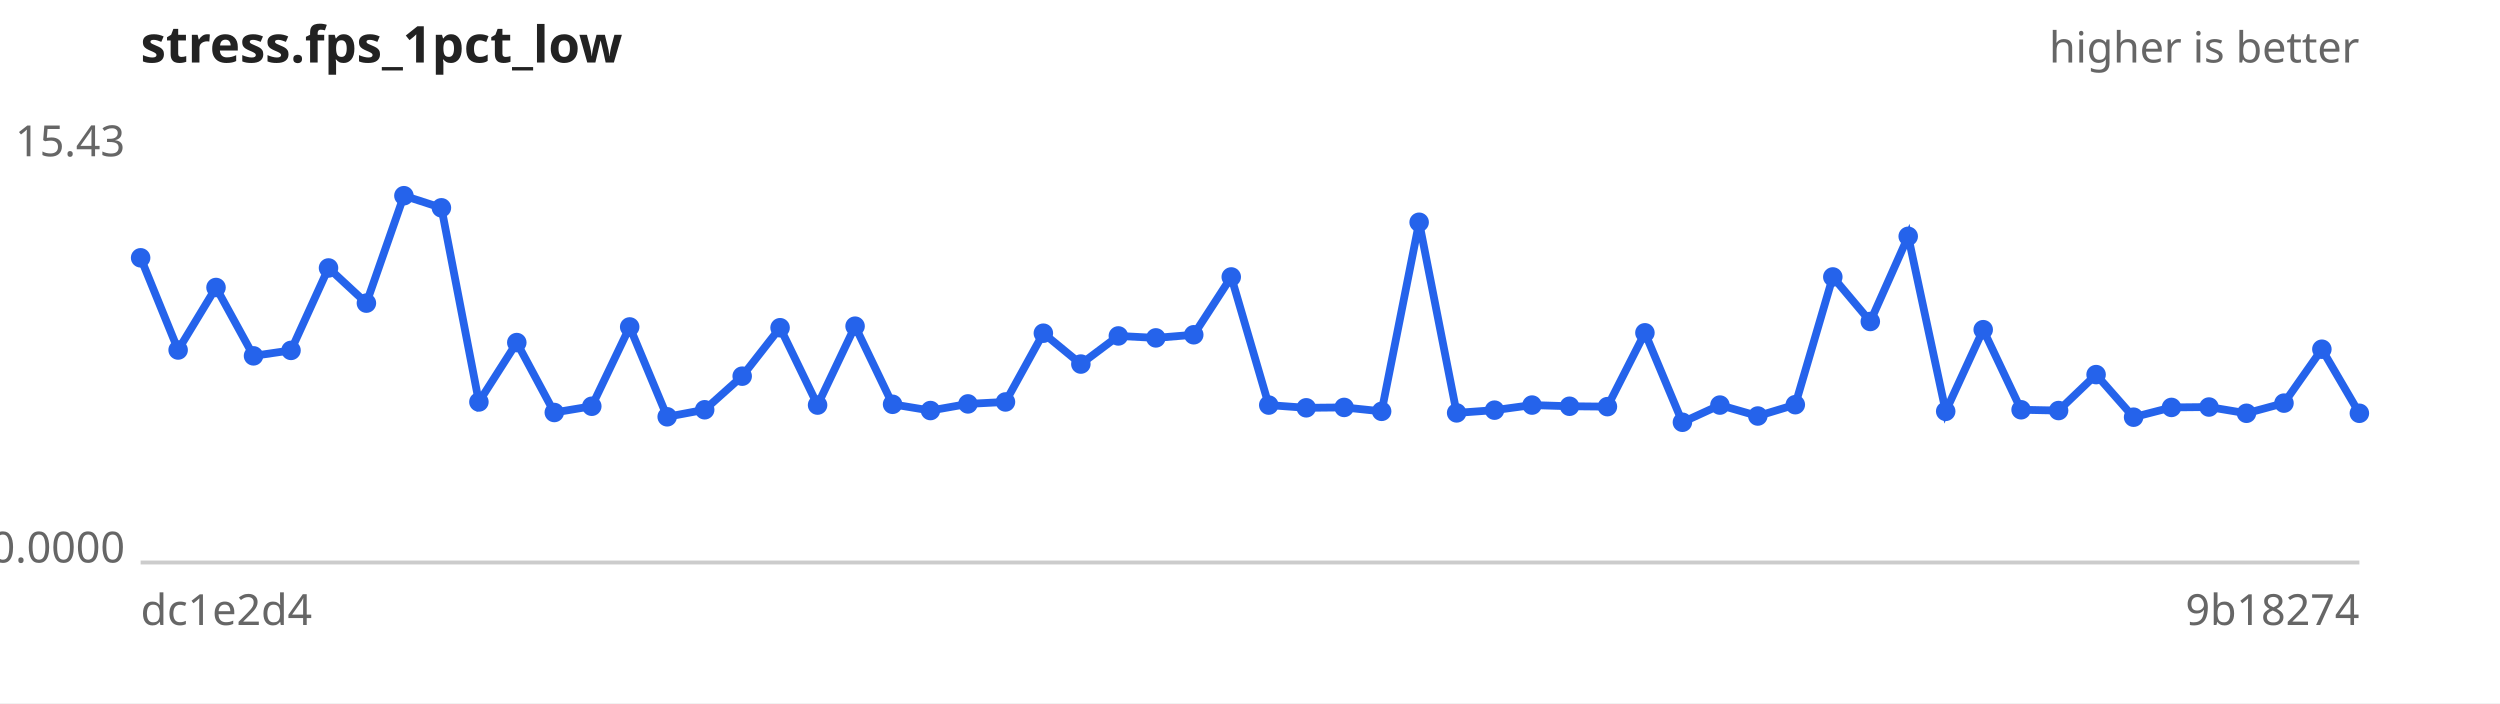
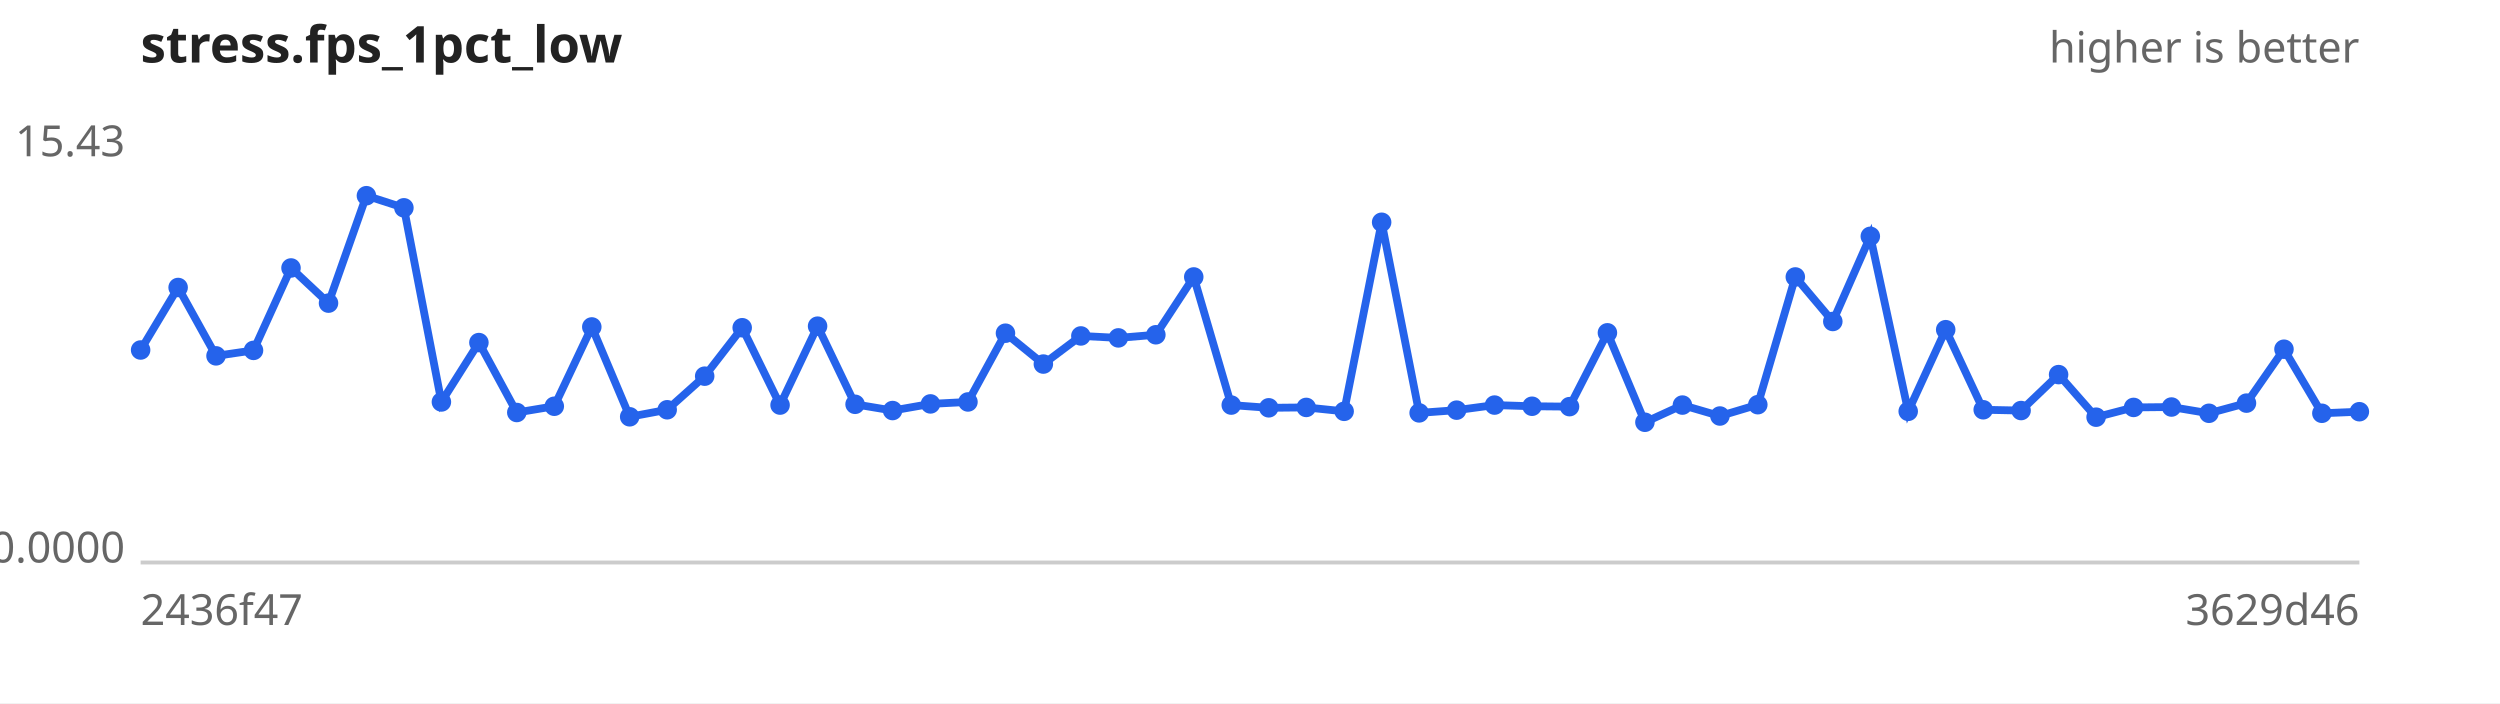
<svg xmlns="http://www.w3.org/2000/svg" width="640" height="180" viewBox="0 0 640 180" font-family="sans-serif" font-size="11">
  <rect width="640" height="180" fill="#ffffff" />
  <text x="36" y="16" font-size="13" font-weight="bold" fill="#222">stress.fps_1pct_low</text>
  <text x="604" y="16" text-anchor="end" fill="#666">higher is better</text>
  <line x1="36" y1="144" x2="604" y2="144" stroke="#ccc" />
  <text x="32" y="40.0" text-anchor="end" fill="#666">15.43</text>
  <text x="32" y="144.0" text-anchor="end" fill="#666">0.0000</text>
-   <text x="36" y="160" fill="#666">dc1e2d4</text>
-   <text x="604" y="160" text-anchor="end" fill="#666">9b18274</text>
-   <path d="M36.0,66.0 L45.6,89.6 L55.3,73.6 L64.9,91.1 L74.5,89.7 L84.1,68.6 L93.8,77.6 L103.4,50.1 L113.0,53.2 L122.6,102.9 L132.3,87.7 L141.9,105.6 L151.5,104.0 L161.2,83.7 L170.8,106.7 L180.4,104.9 L190.0,96.3 L199.7,83.9 L209.3,103.7 L218.9,83.5 L228.5,103.5 L238.2,105.1 L247.8,103.4 L257.4,102.9 L267.1,85.3 L276.7,93.2 L286.3,86.0 L295.9,86.5 L305.6,85.7 L315.2,70.9 L324.8,103.7 L334.4,104.4 L344.1,104.3 L353.7,105.3 L363.3,56.9 L372.9,105.7 L382.6,105.0 L392.2,103.7 L401.8,104.0 L411.5,104.1 L421.1,85.2 L430.7,108.1 L440.3,103.7 L450.0,106.5 L459.6,103.6 L469.2,70.9 L478.8,82.3 L488.5,60.5 L498.1,105.3 L507.7,84.4 L517.4,104.9 L527.0,105.1 L536.6,95.9 L546.2,106.8 L555.9,104.3 L565.5,104.2 L575.1,105.8 L584.7,103.2 L594.4,89.4 L604.0,105.8" fill="none" stroke="#2563eb" stroke-width="2" />
+   <text x="36" y="160" fill="#666">2436f47</text>
+   <text x="604" y="160" text-anchor="end" fill="#666">3629d46</text>
+   <path d="M36.0,89.6 L45.6,73.6 L55.3,91.1 L64.9,89.7 L74.5,68.6 L84.1,77.6 L93.8,50.1 L103.4,53.2 L113.0,102.9 L122.6,87.7 L132.3,105.6 L141.9,104.0 L151.5,83.7 L161.2,106.7 L170.8,104.9 L180.4,96.3 L190.0,83.9 L199.7,103.7 L209.3,83.5 L218.9,103.5 L228.5,105.1 L238.2,103.4 L247.8,102.9 L257.4,85.3 L267.1,93.2 L276.7,86.0 L286.3,86.5 L295.9,85.7 L305.6,70.9 L315.2,103.7 L324.8,104.4 L334.4,104.3 L344.1,105.3 L353.7,56.9 L363.3,105.7 L372.9,105.0 L382.6,103.7 L392.2,104.0 L401.8,104.1 L411.5,85.2 L421.1,108.1 L430.7,103.7 L440.3,106.5 L450.0,103.6 L459.6,70.9 L469.2,82.3 L478.8,60.5 L488.5,105.3 L498.1,84.4 L507.7,104.9 L517.4,105.1 L527.0,95.9 L536.6,106.8 L546.2,104.3 L555.9,104.2 L565.5,105.8 L575.1,103.2 L584.7,89.4 L594.4,105.8 L604.0,105.4" fill="none" stroke="#2563eb" stroke-width="2" />
  <g fill="#2563eb">
-     <circle cx="36.0" cy="66.0" r="2.5" />
-     <circle cx="45.6" cy="89.6" r="2.5" />
-     <circle cx="55.3" cy="73.6" r="2.5" />
-     <circle cx="64.9" cy="91.1" r="2.5" />
-     <circle cx="74.5" cy="89.7" r="2.5" />
-     <circle cx="84.1" cy="68.6" r="2.5" />
-     <circle cx="93.8" cy="77.6" r="2.5" />
-     <circle cx="103.4" cy="50.1" r="2.5" />
-     <circle cx="113.0" cy="53.2" r="2.5" />
-     <circle cx="122.6" cy="102.9" r="2.5" />
-     <circle cx="132.3" cy="87.7" r="2.5" />
-     <circle cx="141.9" cy="105.6" r="2.5" />
-     <circle cx="151.5" cy="104.0" r="2.5" />
-     <circle cx="161.2" cy="83.7" r="2.5" />
-     <circle cx="170.8" cy="106.7" r="2.5" />
-     <circle cx="180.4" cy="104.9" r="2.5" />
-     <circle cx="190.0" cy="96.3" r="2.5" />
-     <circle cx="199.7" cy="83.9" r="2.5" />
-     <circle cx="209.3" cy="103.7" r="2.5" />
-     <circle cx="218.9" cy="83.5" r="2.5" />
-     <circle cx="228.5" cy="103.5" r="2.5" />
-     <circle cx="238.2" cy="105.1" r="2.5" />
-     <circle cx="247.8" cy="103.4" r="2.5" />
-     <circle cx="257.4" cy="102.9" r="2.5" />
-     <circle cx="267.1" cy="85.3" r="2.5" />
-     <circle cx="276.7" cy="93.2" r="2.5" />
-     <circle cx="286.3" cy="86.0" r="2.5" />
-     <circle cx="295.9" cy="86.5" r="2.5" />
-     <circle cx="305.6" cy="85.7" r="2.5" />
-     <circle cx="315.2" cy="70.9" r="2.5" />
-     <circle cx="324.8" cy="103.7" r="2.5" />
-     <circle cx="334.4" cy="104.4" r="2.5" />
-     <circle cx="344.1" cy="104.3" r="2.5" />
-     <circle cx="353.7" cy="105.3" r="2.5" />
-     <circle cx="363.3" cy="56.9" r="2.5" />
-     <circle cx="372.9" cy="105.7" r="2.5" />
-     <circle cx="382.6" cy="105.0" r="2.5" />
-     <circle cx="392.2" cy="103.7" r="2.5" />
-     <circle cx="401.8" cy="104.0" r="2.5" />
-     <circle cx="411.5" cy="104.1" r="2.5" />
-     <circle cx="421.1" cy="85.2" r="2.5" />
-     <circle cx="430.7" cy="108.1" r="2.5" />
-     <circle cx="440.3" cy="103.7" r="2.5" />
-     <circle cx="450.0" cy="106.5" r="2.5" />
-     <circle cx="459.6" cy="103.6" r="2.5" />
-     <circle cx="469.2" cy="70.9" r="2.5" />
-     <circle cx="478.8" cy="82.3" r="2.5" />
-     <circle cx="488.5" cy="60.5" r="2.5" />
-     <circle cx="498.1" cy="105.3" r="2.5" />
-     <circle cx="507.7" cy="84.4" r="2.5" />
-     <circle cx="517.4" cy="104.9" r="2.5" />
-     <circle cx="527.0" cy="105.1" r="2.5" />
-     <circle cx="536.6" cy="95.9" r="2.5" />
-     <circle cx="546.2" cy="106.8" r="2.5" />
-     <circle cx="555.9" cy="104.3" r="2.5" />
-     <circle cx="565.5" cy="104.2" r="2.5" />
-     <circle cx="575.1" cy="105.8" r="2.5" />
-     <circle cx="584.7" cy="103.2" r="2.5" />
-     <circle cx="594.4" cy="89.4" r="2.5" />
-     <circle cx="604.0" cy="105.8" r="2.5" />
+     <circle cx="36.0" cy="89.6" r="2.5" />
+     <circle cx="45.6" cy="73.6" r="2.5" />
+     <circle cx="55.3" cy="91.1" r="2.5" />
+     <circle cx="64.9" cy="89.7" r="2.5" />
+     <circle cx="74.5" cy="68.6" r="2.5" />
+     <circle cx="84.1" cy="77.6" r="2.5" />
+     <circle cx="93.8" cy="50.1" r="2.5" />
+     <circle cx="103.4" cy="53.2" r="2.5" />
+     <circle cx="113.0" cy="102.9" r="2.5" />
+     <circle cx="122.6" cy="87.7" r="2.5" />
+     <circle cx="132.3" cy="105.6" r="2.5" />
+     <circle cx="141.9" cy="104.0" r="2.5" />
+     <circle cx="151.5" cy="83.7" r="2.5" />
+     <circle cx="161.2" cy="106.7" r="2.5" />
+     <circle cx="170.8" cy="104.9" r="2.5" />
+     <circle cx="180.4" cy="96.3" r="2.5" />
+     <circle cx="190.0" cy="83.9" r="2.5" />
+     <circle cx="199.7" cy="103.7" r="2.5" />
+     <circle cx="209.3" cy="83.5" r="2.5" />
+     <circle cx="218.9" cy="103.5" r="2.5" />
+     <circle cx="228.5" cy="105.1" r="2.5" />
+     <circle cx="238.2" cy="103.4" r="2.5" />
+     <circle cx="247.8" cy="102.9" r="2.5" />
+     <circle cx="257.4" cy="85.3" r="2.5" />
+     <circle cx="267.1" cy="93.2" r="2.5" />
+     <circle cx="276.7" cy="86.0" r="2.5" />
+     <circle cx="286.3" cy="86.5" r="2.5" />
+     <circle cx="295.9" cy="85.7" r="2.5" />
+     <circle cx="305.6" cy="70.9" r="2.5" />
+     <circle cx="315.2" cy="103.7" r="2.5" />
+     <circle cx="324.8" cy="104.4" r="2.5" />
+     <circle cx="334.4" cy="104.3" r="2.5" />
+     <circle cx="344.1" cy="105.3" r="2.5" />
+     <circle cx="353.7" cy="56.9" r="2.5" />
+     <circle cx="363.3" cy="105.7" r="2.5" />
+     <circle cx="372.9" cy="105.0" r="2.5" />
+     <circle cx="382.6" cy="103.7" r="2.5" />
+     <circle cx="392.2" cy="104.0" r="2.5" />
+     <circle cx="401.8" cy="104.1" r="2.5" />
+     <circle cx="411.5" cy="85.2" r="2.5" />
+     <circle cx="421.1" cy="108.1" r="2.5" />
+     <circle cx="430.7" cy="103.7" r="2.5" />
+     <circle cx="440.3" cy="106.5" r="2.5" />
+     <circle cx="450.0" cy="103.6" r="2.5" />
+     <circle cx="459.6" cy="70.9" r="2.5" />
+     <circle cx="469.2" cy="82.3" r="2.5" />
+     <circle cx="478.8" cy="60.5" r="2.5" />
+     <circle cx="488.5" cy="105.3" r="2.5" />
+     <circle cx="498.1" cy="84.4" r="2.5" />
+     <circle cx="507.7" cy="104.9" r="2.5" />
+     <circle cx="517.4" cy="105.1" r="2.5" />
+     <circle cx="527.0" cy="95.9" r="2.5" />
+     <circle cx="536.6" cy="106.8" r="2.5" />
+     <circle cx="546.2" cy="104.3" r="2.5" />
+     <circle cx="555.9" cy="104.2" r="2.5" />
+     <circle cx="565.5" cy="105.8" r="2.5" />
+     <circle cx="575.1" cy="103.2" r="2.5" />
+     <circle cx="584.7" cy="89.4" r="2.5" />
+     <circle cx="594.4" cy="105.8" r="2.5" />
+     <circle cx="604.0" cy="105.4" r="2.5" />
  </g>
</svg>
